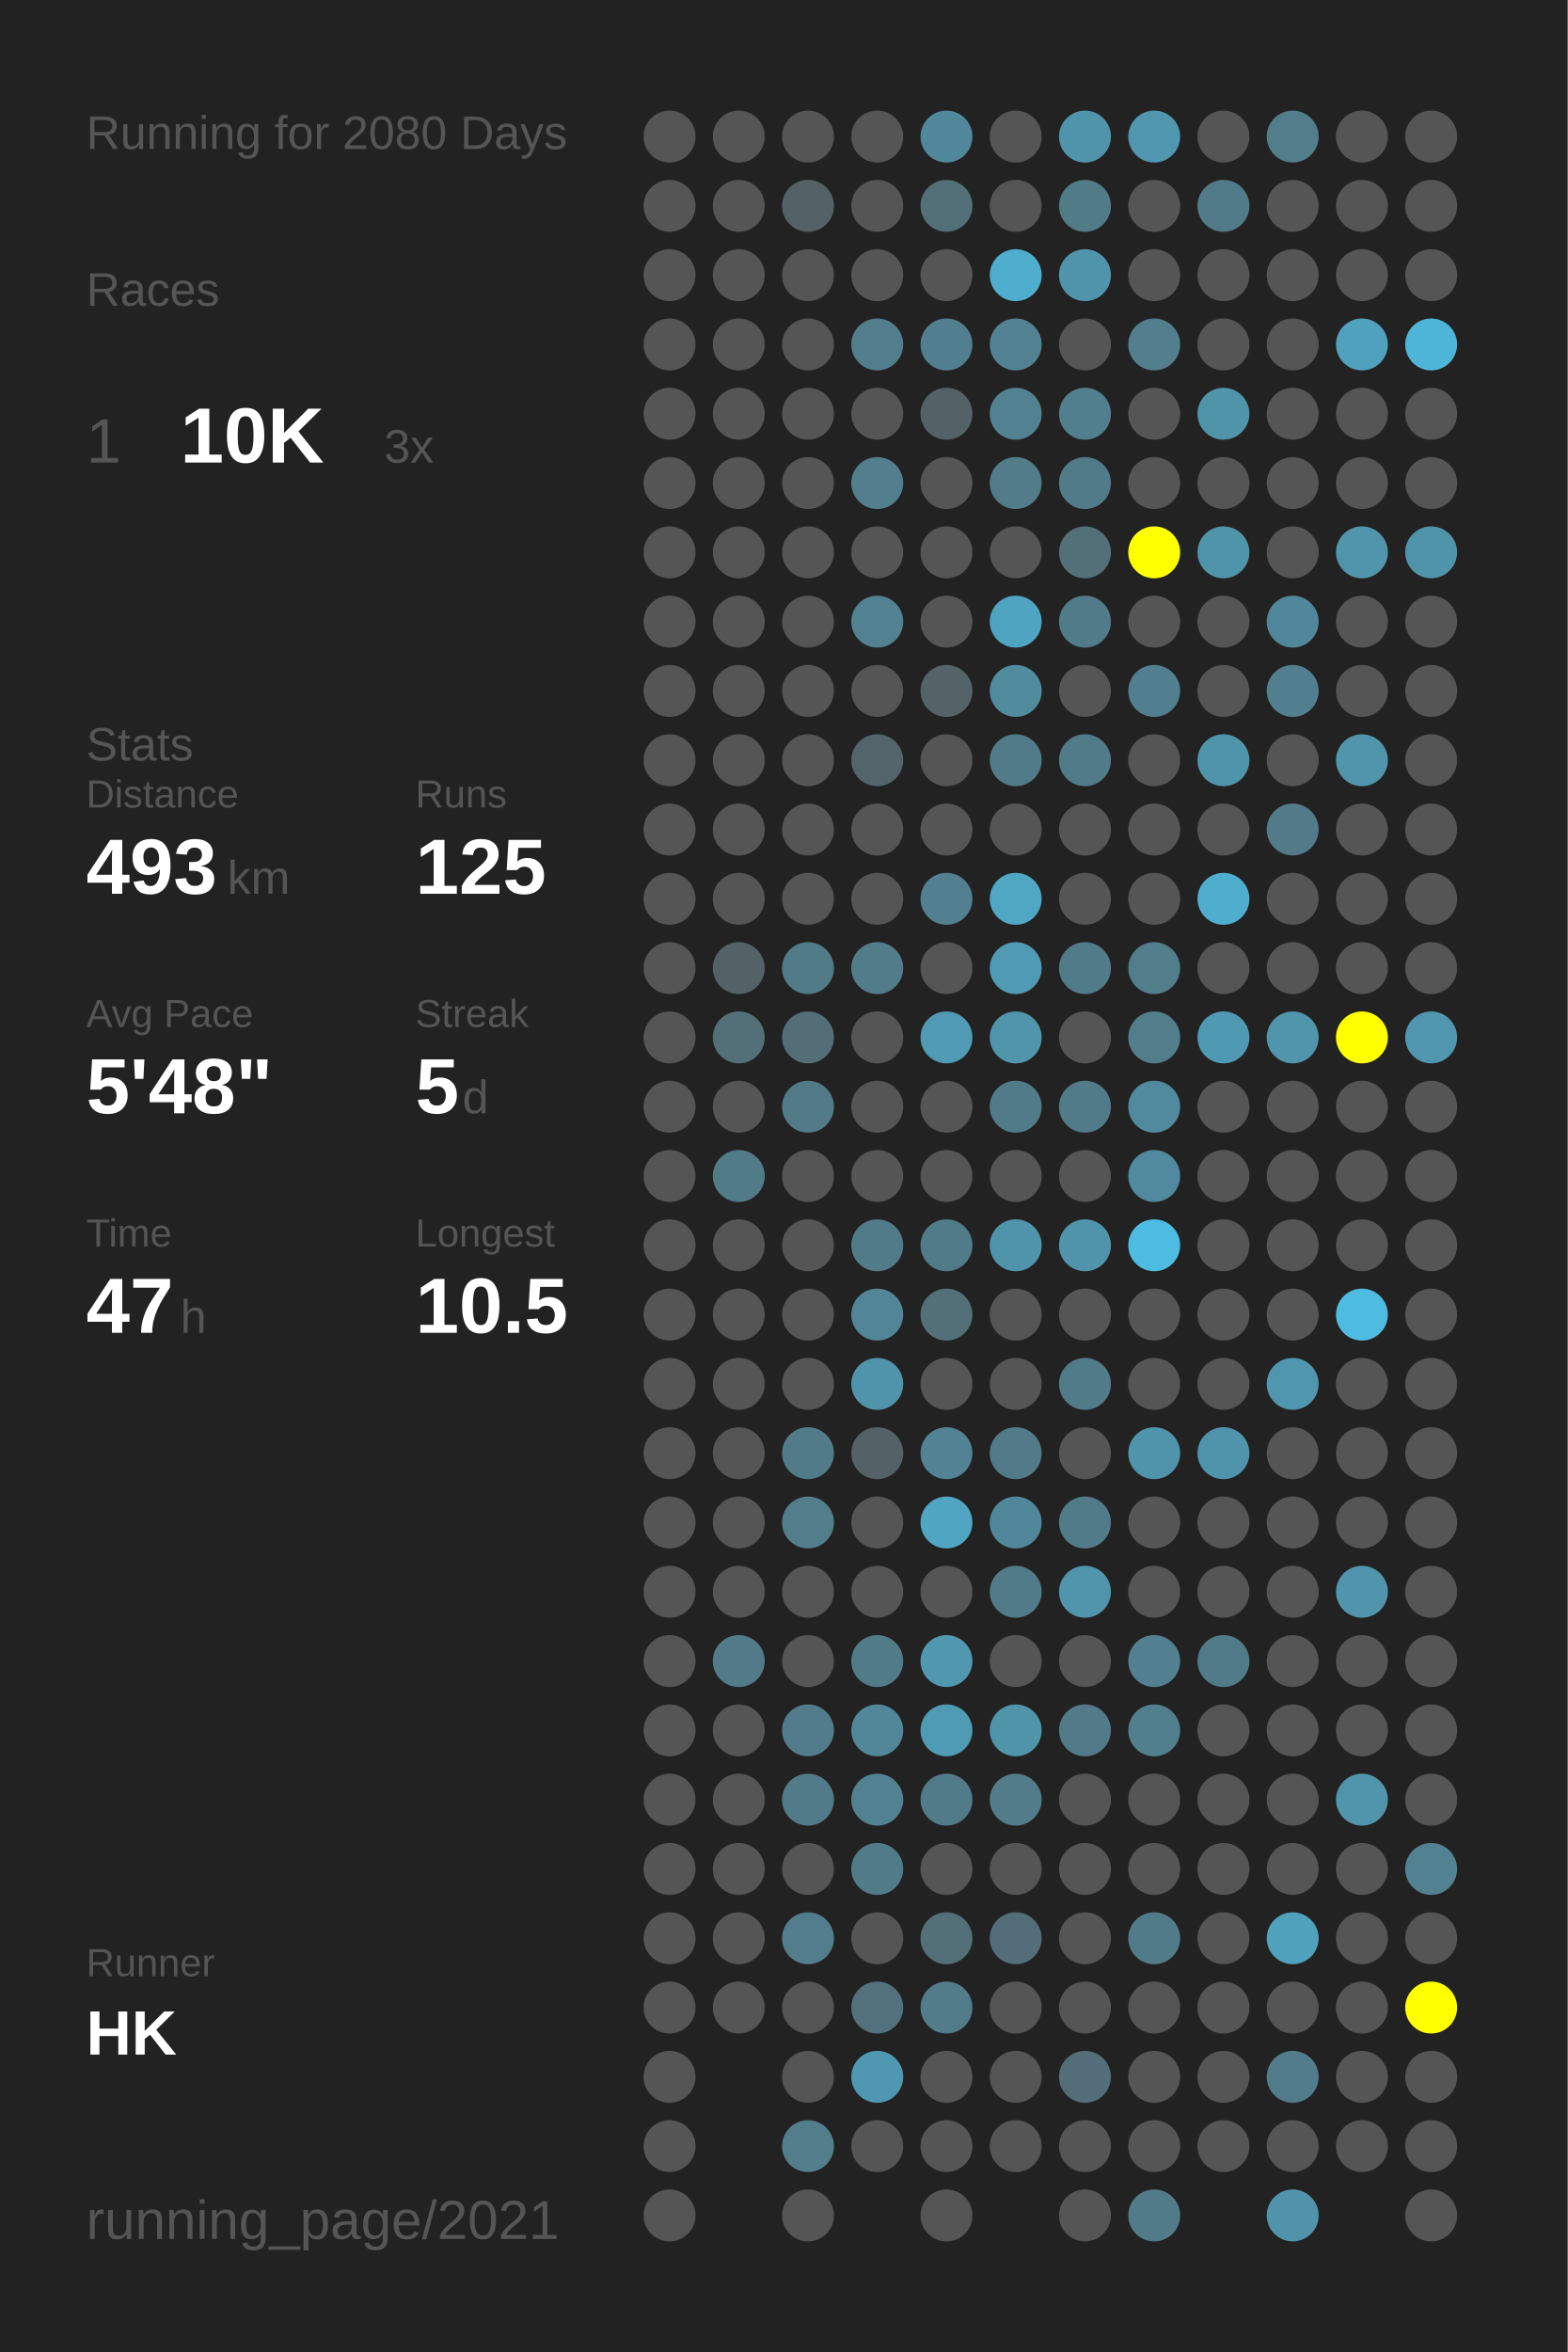
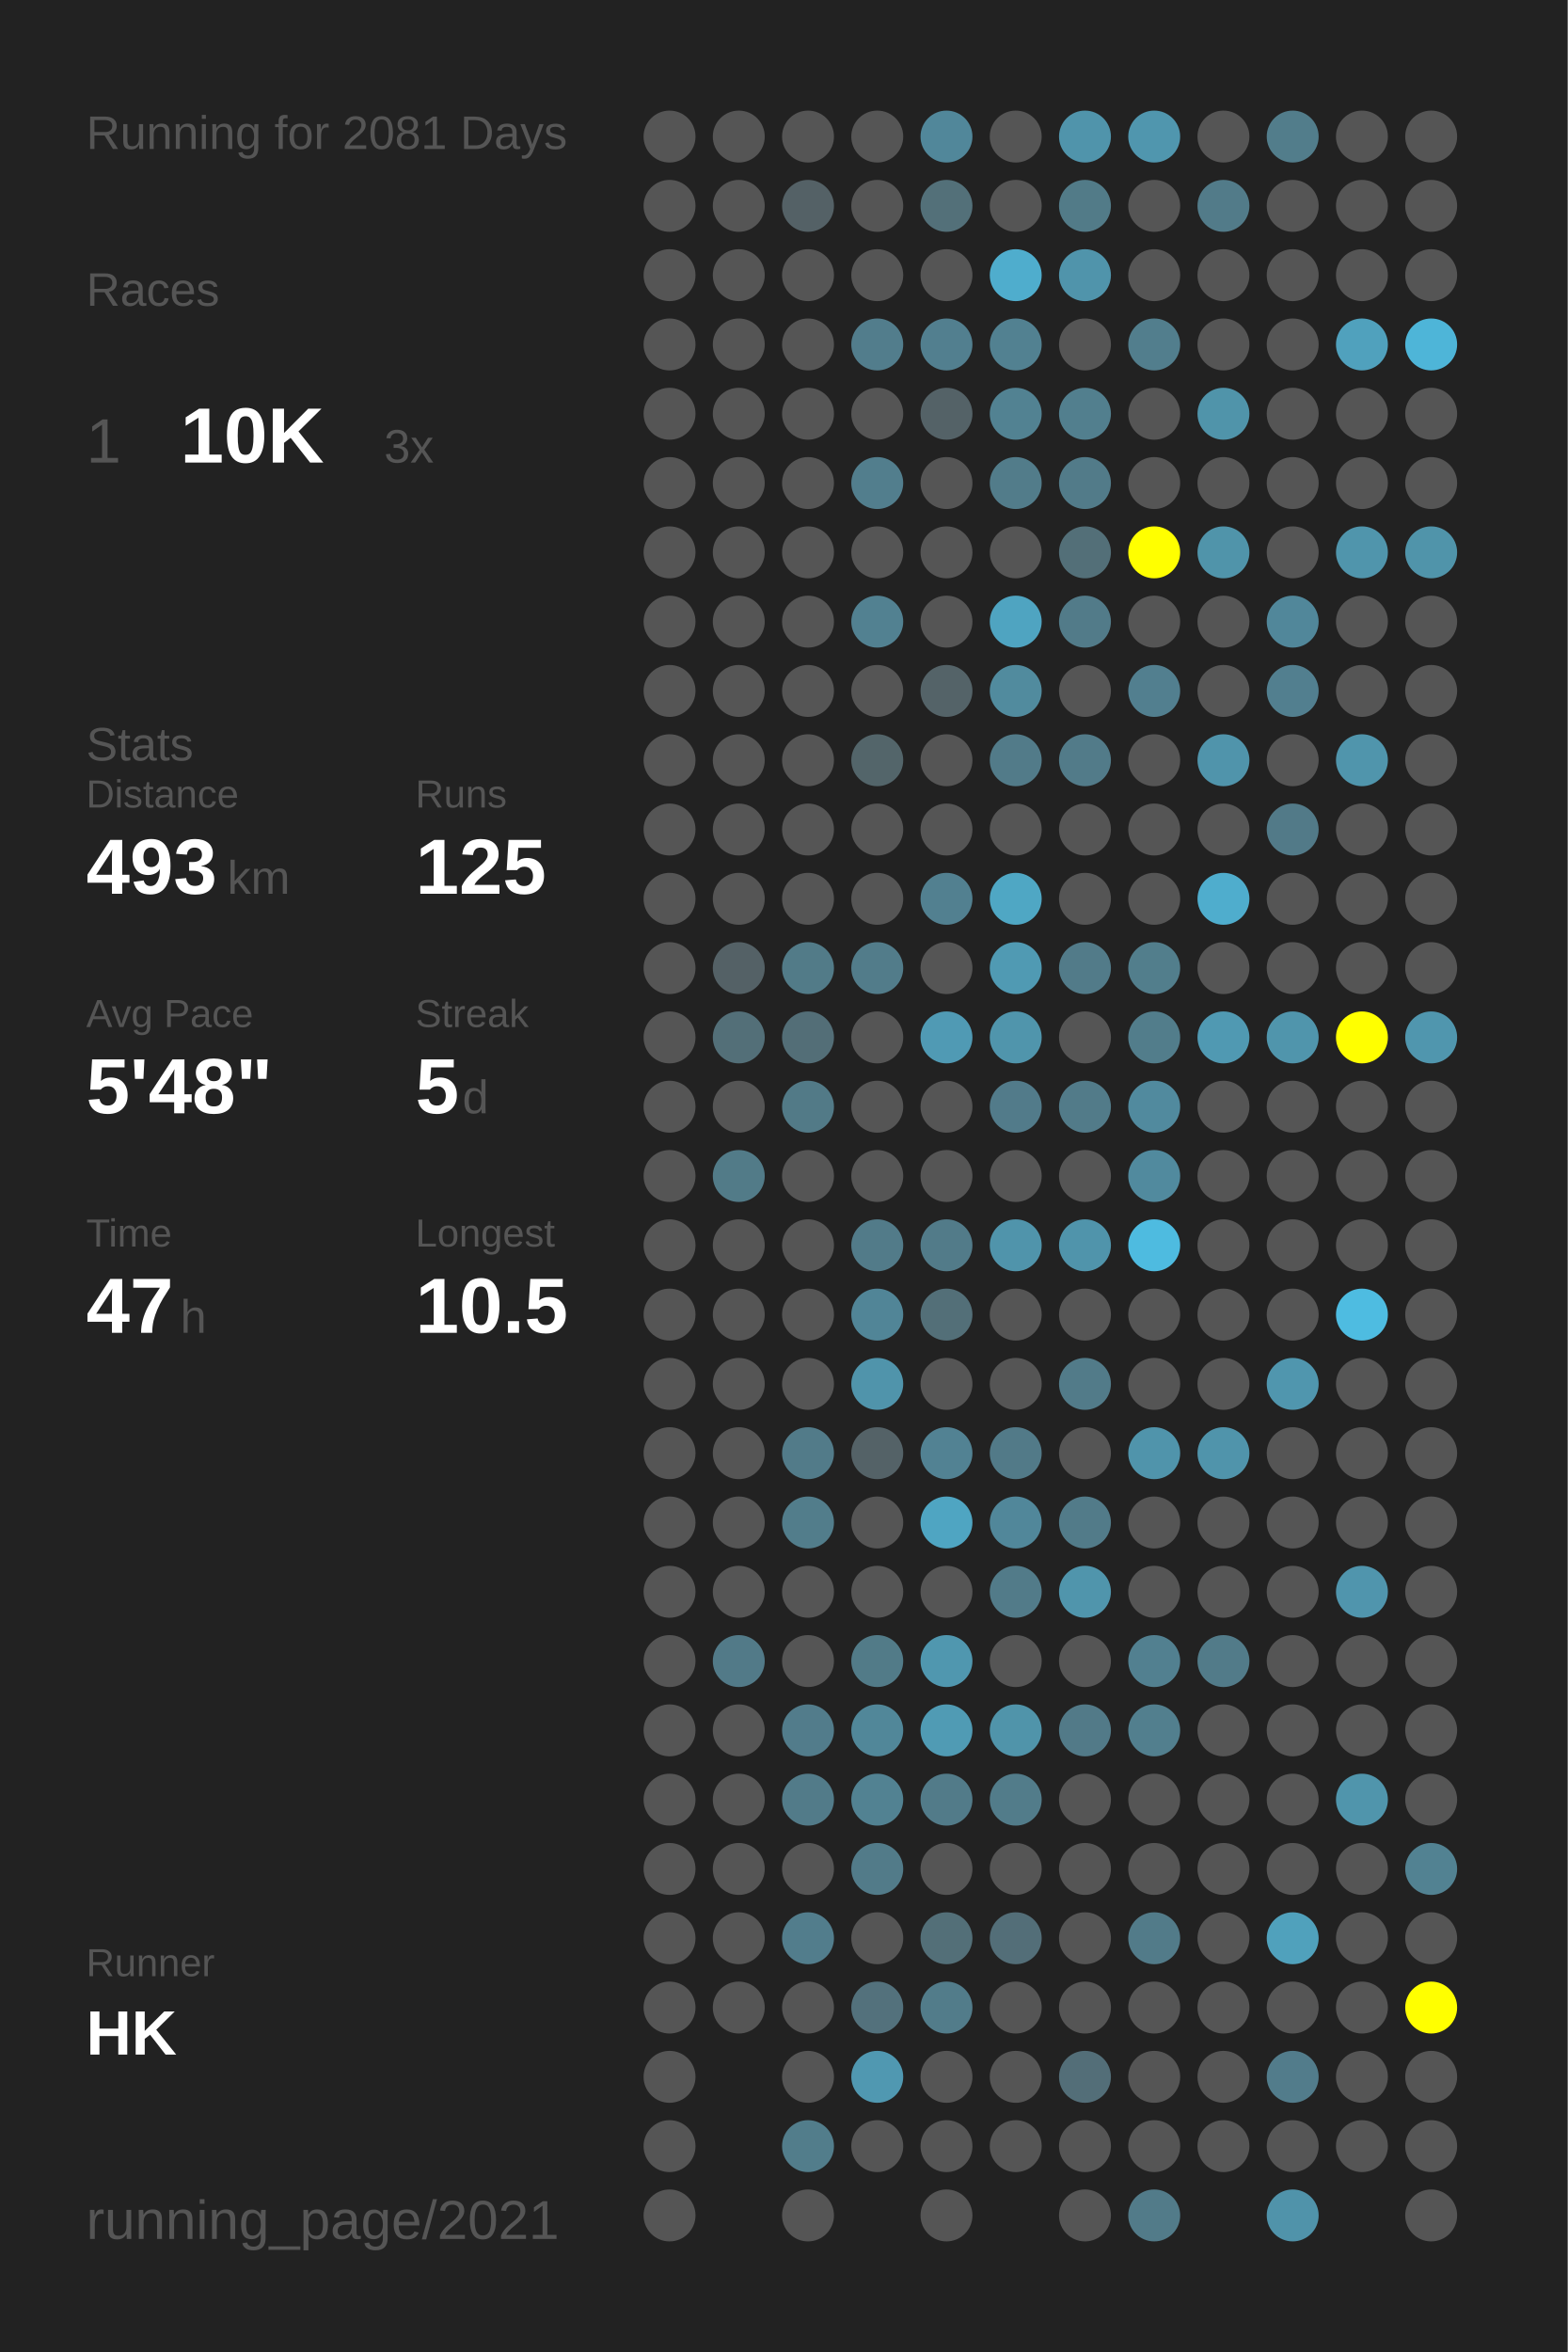
<svg xmlns="http://www.w3.org/2000/svg" baseProfile="full" height="300mm" version="1.1" viewBox="0,0,200,300" width="200mm">
  <defs />
  <rect fill="#222222" height="300" width="200" x="0" y="0" />
-   <text fill="#555555" style="font-size:6px; font-family:Arial;" x="11" y="19">Running for 2080 Days</text>
+   <text fill="#555555" style="font-size:6px; font-family:Arial;" x="11" y="19">Running for 2081 Days</text>
  <text fill="#555555" style="font-size:6px; font-family:Arial;" x="11" y="39">Races</text>
  <text fill="#555555" style="font-size:8px; font-family:Arial;" x="11" y="59">1</text>
  <text fill="#FFFFFF" style="font-size:10px; font-family:Arial; font-weight:bold;" x="23" y="59">10K</text>
  <text fill="#555555" style="font-size:6px; font-family:Arial;" x="49" y="59">3x</text>
  <text fill="#555555" style="font-size:6px; font-family:Arial;" x="11" y="97">Stats</text>
  <text fill="#555555" style="font-size:5px; font-family:Arial;" x="11" y="103">Distance</text>
  <text fill="#FFFFFF" style="font-size:10px; font-family:Arial; font-weight:bold;" x="11" y="114">493</text>
  <text fill="#555555" style="font-size:6px; font-family:Arial;" x="29" y="114">km</text>
  <text fill="#555555" style="font-size:5px; font-family:Arial;" x="53" y="103">Runs</text>
  <text fill="#FFFFFF" style="font-size:10px; font-family:Arial; font-weight:bold;" x="53" y="114">125</text>
  <text fill="#555555" style="font-size:5px; font-family:Arial;" x="11" y="131">Avg Pace</text>
  <text fill="#FFFFFF" style="font-size:10px; font-family:Arial; font-weight:bold;" x="11" y="142">5'48"</text>
  <text fill="#555555" style="font-size:5px; font-family:Arial;" x="53" y="131">Streak</text>
  <text fill="#FFFFFF" style="font-size:10px; font-family:Arial; font-weight:bold;" x="53" y="142">5</text>
  <text fill="#555555" style="font-size:6px; font-family:Arial;" x="59" y="142">d</text>
  <text fill="#555555" style="font-size:5px; font-family:Arial;" x="11" y="159">Time</text>
  <text fill="#FFFFFF" style="font-size:10px; font-family:Arial; font-weight:bold;" x="11" y="170">47</text>
  <text fill="#555555" style="font-size:6px; font-family:Arial;" x="23" y="170">h</text>
  <text fill="#555555" style="font-size:5px; font-family:Arial;" x="53" y="159">Longest</text>
  <text fill="#FFFFFF" style="font-size:10px; font-family:Arial; font-weight:bold;" x="53" y="170">10.5</text>
  <text fill="#555555" style="font-size:5px; font-family:Arial;" x="11" y="252.065">Runner</text>
  <text fill="#FFFFFF" style="font-size:8px; font-family:Arial; font-weight:bold;" x="11" y="262.065">HK</text>
  <text fill="#555555" style="font-size:7px; font-family:Arial;" x="11" y="285.581">running_page/2021</text>
  <circle cx="85.417" cy="17.419" fill="#555555" r="3.312" />
  <circle cx="85.417" cy="26.258" fill="#555555" r="3.312" />
  <circle cx="85.417" cy="35.097" fill="#555555" r="3.312" />
  <circle cx="85.417" cy="43.935" fill="#555555" r="3.312" />
  <circle cx="85.417" cy="52.774" fill="#555555" r="3.312" />
  <circle cx="85.417" cy="61.613" fill="#555555" r="3.312" />
  <circle cx="85.417" cy="70.452" fill="#555555" r="3.312" />
  <circle cx="85.417" cy="79.29" fill="#555555" r="3.312" />
  <circle cx="85.417" cy="88.129" fill="#555555" r="3.312" />
  <circle cx="85.417" cy="96.968" fill="#555555" r="3.312" />
  <circle cx="85.417" cy="105.806" fill="#555555" r="3.312" />
  <circle cx="85.417" cy="114.645" fill="#555555" r="3.312" />
  <circle cx="85.417" cy="123.484" fill="#555555" r="3.312" />
  <circle cx="85.417" cy="132.323" fill="#555555" r="3.312" />
  <circle cx="85.417" cy="141.161" fill="#555555" r="3.312" />
  <circle cx="85.417" cy="150" fill="#555555" r="3.312" />
  <circle cx="85.417" cy="158.839" fill="#555555" r="3.312" />
  <circle cx="85.417" cy="167.677" fill="#555555" r="3.312" />
  <circle cx="85.417" cy="176.516" fill="#555555" r="3.312" />
  <circle cx="85.417" cy="185.355" fill="#555555" r="3.312" />
  <circle cx="85.417" cy="194.194" fill="#555555" r="3.312" />
  <circle cx="85.417" cy="203.032" fill="#555555" r="3.312" />
  <circle cx="85.417" cy="211.871" fill="#555555" r="3.312" />
  <circle cx="85.417" cy="220.71" fill="#555555" r="3.312" />
  <circle cx="85.417" cy="229.548" fill="#555555" r="3.312" />
  <circle cx="85.417" cy="238.387" fill="#555555" r="3.312" />
  <circle cx="85.417" cy="247.226" fill="#555555" r="3.312" />
  <circle cx="85.417" cy="256.065" fill="#555555" r="3.312" />
  <circle cx="85.417" cy="264.903" fill="#555555" r="3.312" />
  <circle cx="85.417" cy="273.742" fill="#555555" r="3.312" />
  <circle cx="85.417" cy="282.581" fill="#555555" r="3.312" />
  <circle cx="94.25" cy="17.419" fill="#555555" r="3.312" />
  <circle cx="94.25" cy="26.258" fill="#555555" r="3.312" />
  <circle cx="94.25" cy="35.097" fill="#555555" r="3.312" />
  <circle cx="94.25" cy="43.935" fill="#555555" r="3.312" />
  <circle cx="94.25" cy="52.774" fill="#555555" r="3.312" />
  <circle cx="94.25" cy="61.613" fill="#555555" r="3.312" />
  <circle cx="94.25" cy="70.452" fill="#555555" r="3.312" />
  <circle cx="94.25" cy="79.29" fill="#555555" r="3.312" />
  <circle cx="94.25" cy="88.129" fill="#555555" r="3.312" />
  <circle cx="94.25" cy="96.968" fill="#555555" r="3.312" />
  <circle cx="94.25" cy="105.806" fill="#555555" r="3.312" />
  <circle cx="94.25" cy="114.645" fill="#555555" r="3.312" />
  <circle cx="94.25" cy="123.484" fill="#546166" r="3.312" />
  <circle cx="94.25" cy="132.323" fill="#536f78" r="3.312" />
  <circle cx="94.25" cy="141.161" fill="#555555" r="3.312" />
  <circle cx="94.25" cy="150" fill="#527b88" r="3.312" />
  <circle cx="94.25" cy="158.839" fill="#555555" r="3.312" />
  <circle cx="94.25" cy="167.677" fill="#555555" r="3.312" />
  <circle cx="94.25" cy="176.516" fill="#555555" r="3.312" />
  <circle cx="94.25" cy="185.355" fill="#555555" r="3.312" />
  <circle cx="94.25" cy="194.194" fill="#555555" r="3.312" />
  <circle cx="94.25" cy="203.032" fill="#555555" r="3.312" />
  <circle cx="94.25" cy="211.871" fill="#527a88" r="3.312" />
  <circle cx="94.25" cy="220.71" fill="#555555" r="3.312" />
  <circle cx="94.25" cy="229.548" fill="#555555" r="3.312" />
  <circle cx="94.25" cy="238.387" fill="#555555" r="3.312" />
  <circle cx="94.25" cy="247.226" fill="#555555" r="3.312" />
  <circle cx="94.25" cy="256.065" fill="#555555" r="3.312" />
  <circle cx="103.083" cy="17.419" fill="#555555" r="3.312" />
  <circle cx="103.083" cy="26.258" fill="#546166" r="3.312" />
  <circle cx="103.083" cy="35.097" fill="#555555" r="3.312" />
  <circle cx="103.083" cy="43.935" fill="#555555" r="3.312" />
  <circle cx="103.083" cy="52.774" fill="#555555" r="3.312" />
  <circle cx="103.083" cy="61.613" fill="#555555" r="3.312" />
  <circle cx="103.083" cy="70.452" fill="#555555" r="3.312" />
  <circle cx="103.083" cy="79.29" fill="#555555" r="3.312" />
  <circle cx="103.083" cy="88.129" fill="#555555" r="3.312" />
  <circle cx="103.083" cy="96.968" fill="#555555" r="3.312" />
  <circle cx="103.083" cy="105.806" fill="#555555" r="3.312" />
  <circle cx="103.083" cy="114.645" fill="#555555" r="3.312" />
  <circle cx="103.083" cy="123.484" fill="#527b88" r="3.312" />
  <circle cx="103.083" cy="132.323" fill="#536e77" r="3.312" />
  <circle cx="103.083" cy="141.161" fill="#527a87" r="3.312" />
  <circle cx="103.083" cy="150" fill="#555555" r="3.312" />
  <circle cx="103.083" cy="158.839" fill="#555555" r="3.312" />
  <circle cx="103.083" cy="167.677" fill="#555555" r="3.312" />
  <circle cx="103.083" cy="176.516" fill="#555555" r="3.312" />
  <circle cx="103.083" cy="185.355" fill="#527b89" r="3.312" />
  <circle cx="103.083" cy="194.194" fill="#527d8b" r="3.312" />
  <circle cx="103.083" cy="203.032" fill="#555555" r="3.312" />
  <circle cx="103.083" cy="211.871" fill="#555555" r="3.312" />
  <circle cx="103.083" cy="220.71" fill="#527c8b" r="3.312" />
  <circle cx="103.083" cy="229.548" fill="#527b89" r="3.312" />
  <circle cx="103.083" cy="238.387" fill="#555555" r="3.312" />
  <circle cx="103.083" cy="247.226" fill="#527d8c" r="3.312" />
  <circle cx="103.083" cy="256.065" fill="#555555" r="3.312" />
  <circle cx="103.083" cy="264.903" fill="#555555" r="3.312" />
  <circle cx="103.083" cy="273.742" fill="#527d8b" r="3.312" />
  <circle cx="103.083" cy="282.581" fill="#555555" r="3.312" />
  <circle cx="111.917" cy="17.419" fill="#555555" r="3.312" />
  <circle cx="111.917" cy="26.258" fill="#555555" r="3.312" />
  <circle cx="111.917" cy="35.097" fill="#555555" r="3.312" />
  <circle cx="111.917" cy="43.935" fill="#527d8c" r="3.312" />
  <circle cx="111.917" cy="52.774" fill="#555555" r="3.312" />
  <circle cx="111.917" cy="61.613" fill="#527e8d" r="3.312" />
  <circle cx="111.917" cy="70.452" fill="#555555" r="3.312" />
  <circle cx="111.917" cy="79.29" fill="#528191" r="3.312" />
  <circle cx="111.917" cy="88.129" fill="#555555" r="3.312" />
  <circle cx="111.917" cy="96.968" fill="#53656a" r="3.312" />
  <circle cx="111.917" cy="105.806" fill="#555555" r="3.312" />
  <circle cx="111.917" cy="114.645" fill="#555555" r="3.312" />
  <circle cx="111.917" cy="123.484" fill="#527c8a" r="3.312" />
  <circle cx="111.917" cy="132.323" fill="#555555" r="3.312" />
  <circle cx="111.917" cy="141.161" fill="#555555" r="3.312" />
  <circle cx="111.917" cy="150" fill="#555555" r="3.312" />
  <circle cx="111.917" cy="158.839" fill="#527b89" r="3.312" />
  <circle cx="111.917" cy="167.677" fill="#518597" r="3.312" />
  <circle cx="111.917" cy="176.516" fill="#5094ab" r="3.312" />
  <circle cx="111.917" cy="185.355" fill="#546267" r="3.312" />
  <circle cx="111.917" cy="194.194" fill="#555555" r="3.312" />
  <circle cx="111.917" cy="203.032" fill="#555555" r="3.312" />
  <circle cx="111.917" cy="211.871" fill="#527b88" r="3.312" />
  <circle cx="111.917" cy="220.71" fill="#518799" r="3.312" />
  <circle cx="111.917" cy="229.548" fill="#528292" r="3.312" />
  <circle cx="111.917" cy="238.387" fill="#527b89" r="3.312" />
  <circle cx="111.917" cy="247.226" fill="#555555" r="3.312" />
  <circle cx="111.917" cy="256.065" fill="#53717c" r="3.312" />
  <circle cx="111.917" cy="264.903" fill="#5098b1" r="3.312" />
  <circle cx="111.917" cy="273.742" fill="#555555" r="3.312" />
  <circle cx="120.75" cy="17.419" fill="#51879a" r="3.312" />
  <circle cx="120.75" cy="26.258" fill="#537079" r="3.312" />
  <circle cx="120.75" cy="35.097" fill="#555555" r="3.312" />
  <circle cx="120.75" cy="43.935" fill="#527f8f" r="3.312" />
  <circle cx="120.75" cy="52.774" fill="#546267" r="3.312" />
  <circle cx="120.75" cy="61.613" fill="#555555" r="3.312" />
  <circle cx="120.75" cy="70.452" fill="#555555" r="3.312" />
  <circle cx="120.75" cy="79.29" fill="#555555" r="3.312" />
  <circle cx="120.75" cy="88.129" fill="#546368" r="3.312" />
  <circle cx="120.75" cy="96.968" fill="#555555" r="3.312" />
  <circle cx="120.75" cy="105.806" fill="#555555" r="3.312" />
  <circle cx="120.75" cy="114.645" fill="#528090" r="3.312" />
  <circle cx="120.75" cy="123.484" fill="#555555" r="3.312" />
  <circle cx="120.75" cy="132.323" fill="#509ab4" r="3.312" />
  <circle cx="120.75" cy="141.161" fill="#555555" r="3.312" />
  <circle cx="120.75" cy="150" fill="#555555" r="3.312" />
  <circle cx="120.75" cy="158.839" fill="#527b89" r="3.312" />
  <circle cx="120.75" cy="167.677" fill="#536f78" r="3.312" />
  <circle cx="120.75" cy="176.516" fill="#555555" r="3.312" />
  <circle cx="120.75" cy="185.355" fill="#528293" r="3.312" />
  <circle cx="120.75" cy="194.194" fill="#4fa5c2" r="3.312" />
  <circle cx="120.75" cy="203.032" fill="#555555" r="3.312" />
  <circle cx="120.75" cy="211.871" fill="#5097af" r="3.312" />
  <circle cx="120.75" cy="220.71" fill="#509bb4" r="3.312" />
  <circle cx="120.75" cy="229.548" fill="#527b89" r="3.312" />
  <circle cx="120.75" cy="238.387" fill="#555555" r="3.312" />
  <circle cx="120.75" cy="247.226" fill="#536f78" r="3.312" />
  <circle cx="120.75" cy="256.065" fill="#527c8a" r="3.312" />
  <circle cx="120.75" cy="264.903" fill="#555555" r="3.312" />
  <circle cx="120.75" cy="273.742" fill="#555555" r="3.312" />
  <circle cx="120.75" cy="282.581" fill="#555555" r="3.312" />
  <circle cx="129.583" cy="17.419" fill="#555555" r="3.312" />
  <circle cx="129.583" cy="26.258" fill="#555555" r="3.312" />
  <circle cx="129.583" cy="35.097" fill="#4fadcd" r="3.312" />
  <circle cx="129.583" cy="43.935" fill="#528191" r="3.312" />
  <circle cx="129.583" cy="52.774" fill="#528292" r="3.312" />
  <circle cx="129.583" cy="61.613" fill="#527c8a" r="3.312" />
  <circle cx="129.583" cy="70.452" fill="#555555" r="3.312" />
  <circle cx="129.583" cy="79.29" fill="#4fa4c1" r="3.312" />
  <circle cx="129.583" cy="88.129" fill="#518b9e" r="3.312" />
  <circle cx="129.583" cy="96.968" fill="#527b89" r="3.312" />
  <circle cx="129.583" cy="105.806" fill="#555555" r="3.312" />
  <circle cx="129.583" cy="114.645" fill="#4fa7c4" r="3.312" />
  <circle cx="129.583" cy="123.484" fill="#509ab3" r="3.312" />
  <circle cx="129.583" cy="132.323" fill="#5095ac" r="3.312" />
  <circle cx="129.583" cy="141.161" fill="#527b8a" r="3.312" />
  <circle cx="129.583" cy="150" fill="#555555" r="3.312" />
  <circle cx="129.583" cy="158.839" fill="#5094ab" r="3.312" />
  <circle cx="129.583" cy="167.677" fill="#555555" r="3.312" />
  <circle cx="129.583" cy="176.516" fill="#555555" r="3.312" />
  <circle cx="129.583" cy="185.355" fill="#527a88" r="3.312" />
  <circle cx="129.583" cy="194.194" fill="#51879a" r="3.312" />
  <circle cx="129.583" cy="203.032" fill="#527b89" r="3.312" />
  <circle cx="129.583" cy="211.871" fill="#555555" r="3.312" />
  <circle cx="129.583" cy="220.71" fill="#5094aa" r="3.312" />
  <circle cx="129.583" cy="229.548" fill="#527c8a" r="3.312" />
  <circle cx="129.583" cy="238.387" fill="#555555" r="3.312" />
  <circle cx="129.583" cy="247.226" fill="#536e78" r="3.312" />
  <circle cx="129.583" cy="256.065" fill="#555555" r="3.312" />
  <circle cx="129.583" cy="264.903" fill="#555555" r="3.312" />
  <circle cx="129.583" cy="273.742" fill="#555555" r="3.312" />
  <circle cx="138.417" cy="17.419" fill="#5094ab" r="3.312" />
  <circle cx="138.417" cy="26.258" fill="#527b88" r="3.312" />
  <circle cx="138.417" cy="35.097" fill="#5094ab" r="3.312" />
  <circle cx="138.417" cy="43.935" fill="#555555" r="3.312" />
  <circle cx="138.417" cy="52.774" fill="#527f8e" r="3.312" />
  <circle cx="138.417" cy="61.613" fill="#527b89" r="3.312" />
  <circle cx="138.417" cy="70.452" fill="#536f78" r="3.312" />
  <circle cx="138.417" cy="79.29" fill="#527b89" r="3.312" />
  <circle cx="138.417" cy="88.129" fill="#555555" r="3.312" />
  <circle cx="138.417" cy="96.968" fill="#527b89" r="3.312" />
  <circle cx="138.417" cy="105.806" fill="#555555" r="3.312" />
  <circle cx="138.417" cy="114.645" fill="#555555" r="3.312" />
  <circle cx="138.417" cy="123.484" fill="#527b89" r="3.312" />
  <circle cx="138.417" cy="132.323" fill="#555555" r="3.312" />
  <circle cx="138.417" cy="141.161" fill="#527b89" r="3.312" />
  <circle cx="138.417" cy="150" fill="#555555" r="3.312" />
  <circle cx="138.417" cy="158.839" fill="#5094ab" r="3.312" />
  <circle cx="138.417" cy="167.677" fill="#555555" r="3.312" />
  <circle cx="138.417" cy="176.516" fill="#527b89" r="3.312" />
  <circle cx="138.417" cy="185.355" fill="#555555" r="3.312" />
  <circle cx="138.417" cy="194.194" fill="#527b89" r="3.312" />
  <circle cx="138.417" cy="203.032" fill="#5095ac" r="3.312" />
  <circle cx="138.417" cy="211.871" fill="#555555" r="3.312" />
  <circle cx="138.417" cy="220.71" fill="#527a88" r="3.312" />
  <circle cx="138.417" cy="229.548" fill="#555555" r="3.312" />
  <circle cx="138.417" cy="238.387" fill="#555555" r="3.312" />
  <circle cx="138.417" cy="247.226" fill="#555555" r="3.312" />
  <circle cx="138.417" cy="256.065" fill="#555555" r="3.312" />
  <circle cx="138.417" cy="264.903" fill="#536e78" r="3.312" />
  <circle cx="138.417" cy="273.742" fill="#555555" r="3.312" />
  <circle cx="138.417" cy="282.581" fill="#555555" r="3.312" />
  <circle cx="147.25" cy="17.419" fill="#5096ae" r="3.312" />
  <circle cx="147.25" cy="26.258" fill="#555555" r="3.312" />
  <circle cx="147.25" cy="35.097" fill="#555555" r="3.312" />
  <circle cx="147.25" cy="43.935" fill="#527e8d" r="3.312" />
  <circle cx="147.25" cy="52.774" fill="#555555" r="3.312" />
  <circle cx="147.25" cy="61.613" fill="#555555" r="3.312" />
  <circle cx="147.25" cy="70.452" fill="#FFFF00" r="3.312" />
  <circle cx="147.25" cy="79.29" fill="#555555" r="3.312" />
  <circle cx="147.25" cy="88.129" fill="#527f8f" r="3.312" />
  <circle cx="147.25" cy="96.968" fill="#555555" r="3.312" />
  <circle cx="147.25" cy="105.806" fill="#555555" r="3.312" />
  <circle cx="147.25" cy="114.645" fill="#555555" r="3.312" />
  <circle cx="147.25" cy="123.484" fill="#527e8c" r="3.312" />
  <circle cx="147.25" cy="132.323" fill="#527d8b" r="3.312" />
  <circle cx="147.25" cy="141.161" fill="#518a9e" r="3.312" />
  <circle cx="147.25" cy="150" fill="#518a9e" r="3.312" />
  <circle cx="147.25" cy="158.839" fill="#4ebbe0" r="3.312" />
  <circle cx="147.25" cy="167.677" fill="#555555" r="3.312" />
  <circle cx="147.25" cy="176.516" fill="#555555" r="3.312" />
  <circle cx="147.25" cy="185.355" fill="#5094ab" r="3.312" />
  <circle cx="147.25" cy="194.194" fill="#555555" r="3.312" />
  <circle cx="147.25" cy="203.032" fill="#555555" r="3.312" />
  <circle cx="147.25" cy="211.871" fill="#528090" r="3.312" />
  <circle cx="147.25" cy="220.71" fill="#527f8e" r="3.312" />
  <circle cx="147.25" cy="229.548" fill="#555555" r="3.312" />
  <circle cx="147.25" cy="238.387" fill="#555555" r="3.312" />
  <circle cx="147.25" cy="247.226" fill="#527b89" r="3.312" />
  <circle cx="147.25" cy="256.065" fill="#555555" r="3.312" />
  <circle cx="147.25" cy="264.903" fill="#555555" r="3.312" />
  <circle cx="147.25" cy="273.742" fill="#555555" r="3.312" />
  <circle cx="147.25" cy="282.581" fill="#527b89" r="3.312" />
  <circle cx="156.083" cy="17.419" fill="#555555" r="3.312" />
  <circle cx="156.083" cy="26.258" fill="#527b89" r="3.312" />
  <circle cx="156.083" cy="35.097" fill="#555555" r="3.312" />
  <circle cx="156.083" cy="43.935" fill="#555555" r="3.312" />
  <circle cx="156.083" cy="52.774" fill="#5094aa" r="3.312" />
  <circle cx="156.083" cy="61.613" fill="#555555" r="3.312" />
  <circle cx="156.083" cy="70.452" fill="#5094aa" r="3.312" />
  <circle cx="156.083" cy="79.29" fill="#555555" r="3.312" />
  <circle cx="156.083" cy="88.129" fill="#555555" r="3.312" />
  <circle cx="156.083" cy="96.968" fill="#5094ab" r="3.312" />
  <circle cx="156.083" cy="105.806" fill="#555555" r="3.312" />
  <circle cx="156.083" cy="114.645" fill="#4fadcd" r="3.312" />
  <circle cx="156.083" cy="123.484" fill="#555555" r="3.312" />
  <circle cx="156.083" cy="132.323" fill="#5099b2" r="3.312" />
  <circle cx="156.083" cy="141.161" fill="#555555" r="3.312" />
  <circle cx="156.083" cy="150" fill="#555555" r="3.312" />
  <circle cx="156.083" cy="158.839" fill="#555555" r="3.312" />
  <circle cx="156.083" cy="167.677" fill="#555555" r="3.312" />
  <circle cx="156.083" cy="176.516" fill="#555555" r="3.312" />
  <circle cx="156.083" cy="185.355" fill="#5094ab" r="3.312" />
  <circle cx="156.083" cy="194.194" fill="#555555" r="3.312" />
  <circle cx="156.083" cy="203.032" fill="#555555" r="3.312" />
  <circle cx="156.083" cy="211.871" fill="#527b89" r="3.312" />
  <circle cx="156.083" cy="220.71" fill="#555555" r="3.312" />
  <circle cx="156.083" cy="229.548" fill="#555555" r="3.312" />
  <circle cx="156.083" cy="238.387" fill="#555555" r="3.312" />
  <circle cx="156.083" cy="247.226" fill="#555555" r="3.312" />
  <circle cx="156.083" cy="256.065" fill="#555555" r="3.312" />
  <circle cx="156.083" cy="264.903" fill="#555555" r="3.312" />
  <circle cx="156.083" cy="273.742" fill="#555555" r="3.312" />
  <circle cx="164.917" cy="17.419" fill="#527d8b" r="3.312" />
  <circle cx="164.917" cy="26.258" fill="#555555" r="3.312" />
  <circle cx="164.917" cy="35.097" fill="#555555" r="3.312" />
  <circle cx="164.917" cy="43.935" fill="#555555" r="3.312" />
  <circle cx="164.917" cy="52.774" fill="#555555" r="3.312" />
  <circle cx="164.917" cy="61.613" fill="#555555" r="3.312" />
  <circle cx="164.917" cy="70.452" fill="#555555" r="3.312" />
  <circle cx="164.917" cy="79.29" fill="#51879a" r="3.312" />
  <circle cx="164.917" cy="88.129" fill="#527f8f" r="3.312" />
  <circle cx="164.917" cy="96.968" fill="#555555" r="3.312" />
  <circle cx="164.917" cy="105.806" fill="#527a88" r="3.312" />
  <circle cx="164.917" cy="114.645" fill="#555555" r="3.312" />
  <circle cx="164.917" cy="123.484" fill="#555555" r="3.312" />
  <circle cx="164.917" cy="132.323" fill="#5095ac" r="3.312" />
  <circle cx="164.917" cy="141.161" fill="#555555" r="3.312" />
  <circle cx="164.917" cy="150" fill="#555555" r="3.312" />
  <circle cx="164.917" cy="158.839" fill="#555555" r="3.312" />
  <circle cx="164.917" cy="167.677" fill="#555555" r="3.312" />
  <circle cx="164.917" cy="176.516" fill="#5096ae" r="3.312" />
  <circle cx="164.917" cy="185.355" fill="#555555" r="3.312" />
  <circle cx="164.917" cy="194.194" fill="#555555" r="3.312" />
  <circle cx="164.917" cy="203.032" fill="#555555" r="3.312" />
  <circle cx="164.917" cy="211.871" fill="#555555" r="3.312" />
  <circle cx="164.917" cy="220.71" fill="#555555" r="3.312" />
  <circle cx="164.917" cy="229.548" fill="#555555" r="3.312" />
  <circle cx="164.917" cy="238.387" fill="#555555" r="3.312" />
  <circle cx="164.917" cy="247.226" fill="#50a1bc" r="3.312" />
  <circle cx="164.917" cy="256.065" fill="#555555" r="3.312" />
  <circle cx="164.917" cy="264.903" fill="#527c8b" r="3.312" />
  <circle cx="164.917" cy="273.742" fill="#555555" r="3.312" />
  <circle cx="164.917" cy="282.581" fill="#5093aa" r="3.312" />
  <circle cx="173.75" cy="17.419" fill="#555555" r="3.312" />
  <circle cx="173.75" cy="26.258" fill="#555555" r="3.312" />
  <circle cx="173.75" cy="35.097" fill="#555555" r="3.312" />
  <circle cx="173.75" cy="43.935" fill="#50a1bd" r="3.312" />
  <circle cx="173.75" cy="52.774" fill="#555555" r="3.312" />
  <circle cx="173.75" cy="61.613" fill="#555555" r="3.312" />
  <circle cx="173.75" cy="70.452" fill="#5095ac" r="3.312" />
  <circle cx="173.75" cy="79.29" fill="#555555" r="3.312" />
  <circle cx="173.75" cy="88.129" fill="#555555" r="3.312" />
  <circle cx="173.75" cy="96.968" fill="#5095ac" r="3.312" />
  <circle cx="173.75" cy="105.806" fill="#555555" r="3.312" />
  <circle cx="173.75" cy="114.645" fill="#555555" r="3.312" />
  <circle cx="173.75" cy="123.484" fill="#555555" r="3.312" />
  <circle cx="173.75" cy="132.323" fill="#FFFF00" r="3.312" />
  <circle cx="173.75" cy="141.161" fill="#555555" r="3.312" />
  <circle cx="173.75" cy="150" fill="#555555" r="3.312" />
  <circle cx="173.75" cy="158.839" fill="#555555" r="3.312" />
  <circle cx="173.75" cy="167.677" fill="#4ebce1" r="3.312" />
  <circle cx="173.75" cy="176.516" fill="#555555" r="3.312" />
  <circle cx="173.75" cy="185.355" fill="#555555" r="3.312" />
  <circle cx="173.75" cy="194.194" fill="#555555" r="3.312" />
  <circle cx="173.75" cy="203.032" fill="#5095ad" r="3.312" />
  <circle cx="173.75" cy="211.871" fill="#555555" r="3.312" />
  <circle cx="173.75" cy="220.71" fill="#555555" r="3.312" />
  <circle cx="173.75" cy="229.548" fill="#5095ac" r="3.312" />
  <circle cx="173.75" cy="238.387" fill="#555555" r="3.312" />
  <circle cx="173.75" cy="247.226" fill="#555555" r="3.312" />
  <circle cx="173.75" cy="256.065" fill="#555555" r="3.312" />
  <circle cx="173.75" cy="264.903" fill="#555555" r="3.312" />
  <circle cx="173.75" cy="273.742" fill="#555555" r="3.312" />
  <circle cx="182.583" cy="17.419" fill="#555555" r="3.312" />
  <circle cx="182.583" cy="26.258" fill="#555555" r="3.312" />
  <circle cx="182.583" cy="35.097" fill="#555555" r="3.312" />
  <circle cx="182.583" cy="43.935" fill="#4eb5d8" r="3.312" />
  <circle cx="182.583" cy="52.774" fill="#555555" r="3.312" />
  <circle cx="182.583" cy="61.613" fill="#555555" r="3.312" />
  <circle cx="182.583" cy="70.452" fill="#5094aa" r="3.312" />
  <circle cx="182.583" cy="79.29" fill="#555555" r="3.312" />
  <circle cx="182.583" cy="88.129" fill="#555555" r="3.312" />
  <circle cx="182.583" cy="96.968" fill="#555555" r="3.312" />
  <circle cx="182.583" cy="105.806" fill="#555555" r="3.312" />
  <circle cx="182.583" cy="114.645" fill="#555555" r="3.312" />
  <circle cx="182.583" cy="123.484" fill="#555555" r="3.312" />
  <circle cx="182.583" cy="132.323" fill="#5096ae" r="3.312" />
  <circle cx="182.583" cy="141.161" fill="#555555" r="3.312" />
  <circle cx="182.583" cy="150" fill="#555555" r="3.312" />
  <circle cx="182.583" cy="158.839" fill="#555555" r="3.312" />
  <circle cx="182.583" cy="167.677" fill="#555555" r="3.312" />
  <circle cx="182.583" cy="176.516" fill="#555555" r="3.312" />
  <circle cx="182.583" cy="185.355" fill="#555555" r="3.312" />
  <circle cx="182.583" cy="194.194" fill="#555555" r="3.312" />
  <circle cx="182.583" cy="203.032" fill="#555555" r="3.312" />
  <circle cx="182.583" cy="211.871" fill="#555555" r="3.312" />
  <circle cx="182.583" cy="220.71" fill="#555555" r="3.312" />
  <circle cx="182.583" cy="229.548" fill="#555555" r="3.312" />
  <circle cx="182.583" cy="238.387" fill="#528292" r="3.312" />
  <circle cx="182.583" cy="247.226" fill="#555555" r="3.312" />
  <circle cx="182.583" cy="256.065" fill="#FFFF00" r="3.312" />
  <circle cx="182.583" cy="264.903" fill="#555555" r="3.312" />
  <circle cx="182.583" cy="273.742" fill="#555555" r="3.312" />
  <circle cx="182.583" cy="282.581" fill="#555555" r="3.312" />
</svg>
